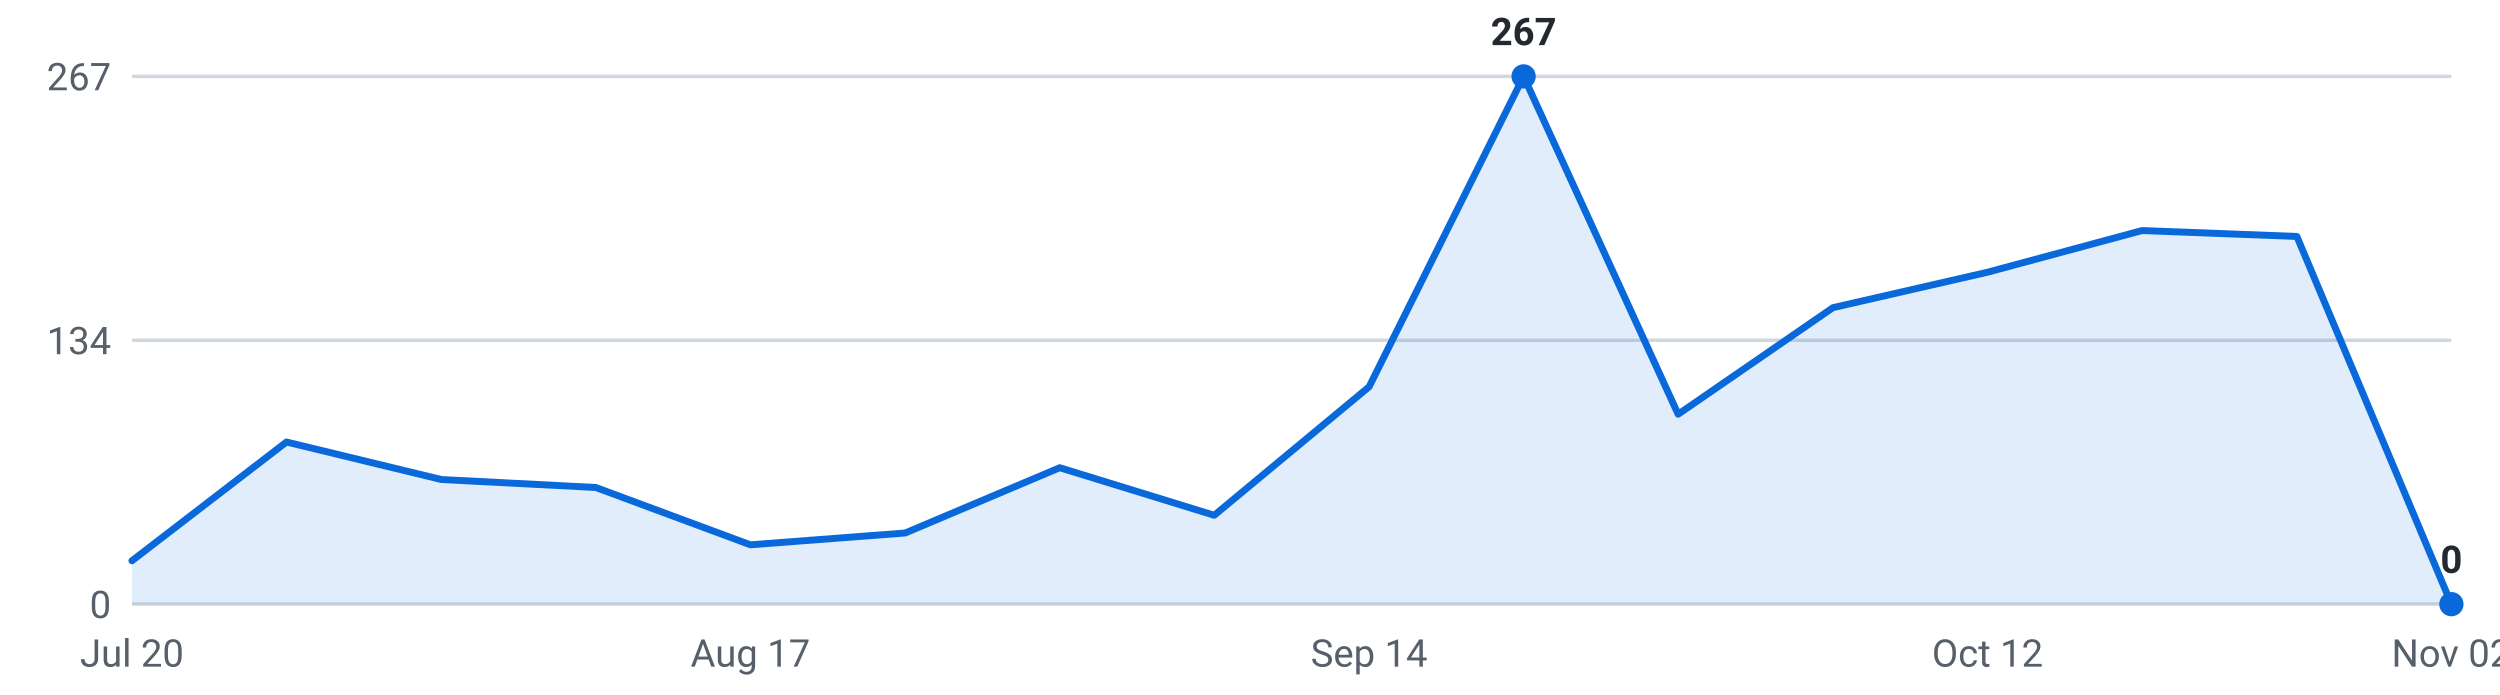
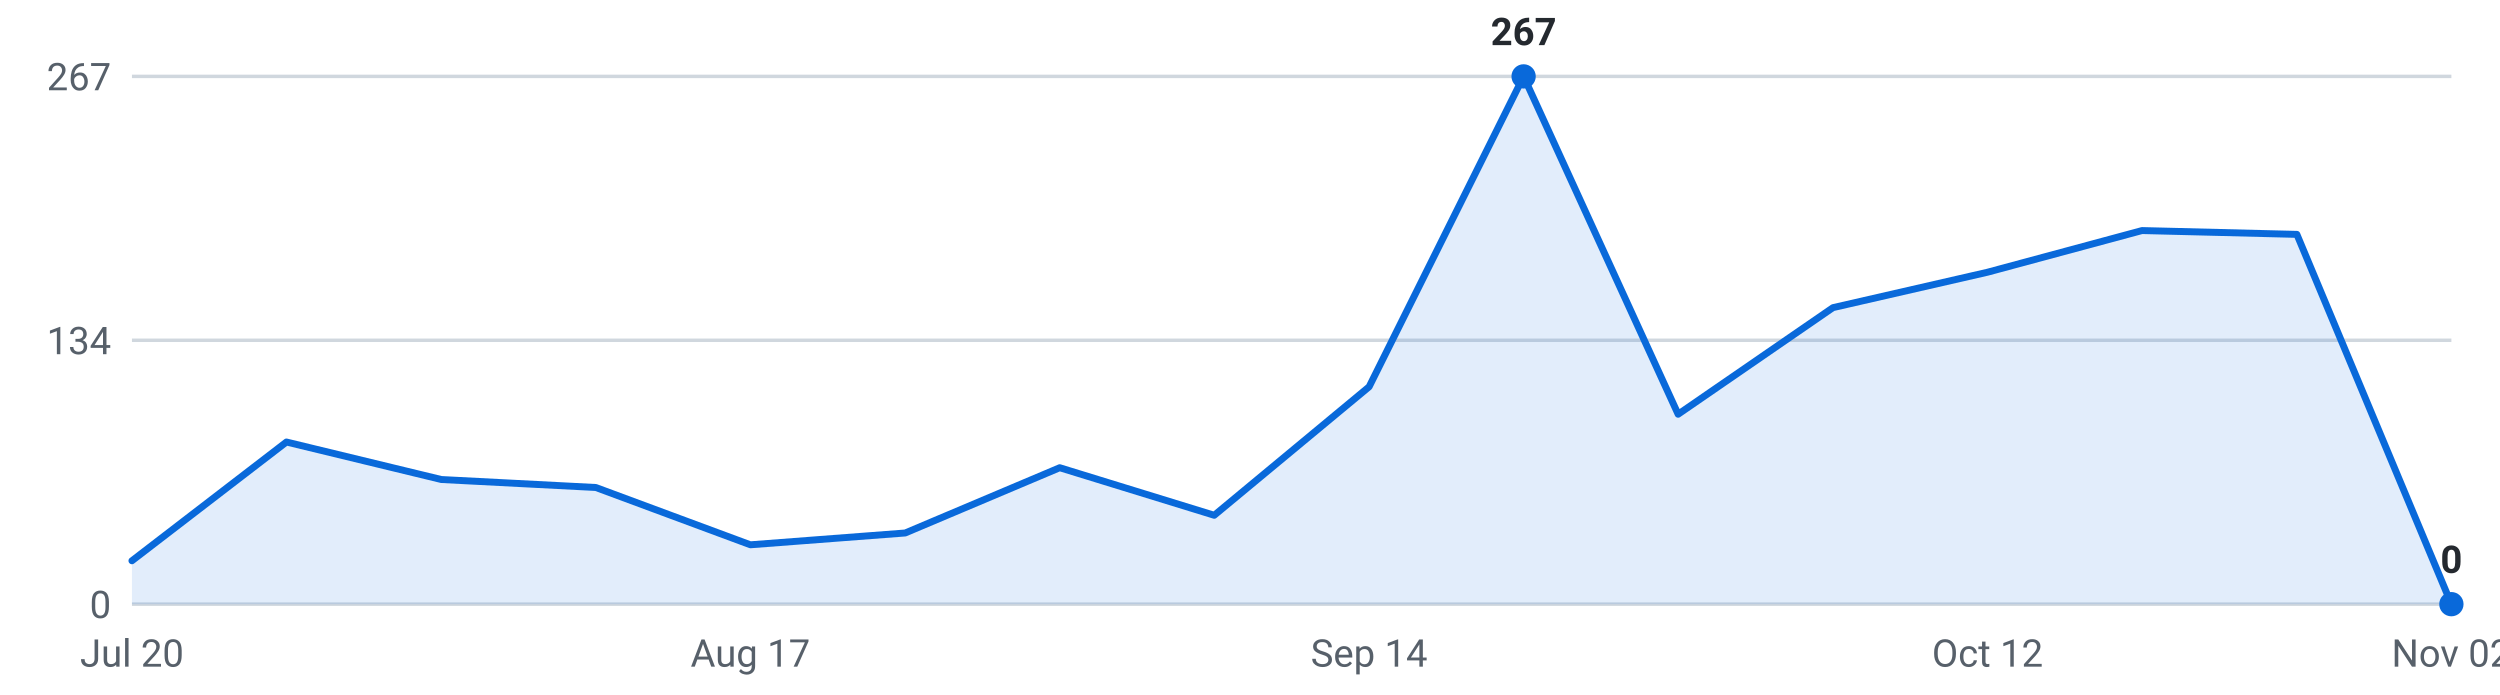
<svg xmlns="http://www.w3.org/2000/svg" viewBox="0 0 720 200" width="720" height="200" role="img" aria-label="Roles posted per week, last 16 weeks">
  <g font-family="-apple-system,Segoe UI,Roboto,sans-serif" font-size="11">
    <line x1="38" y1="174.0" x2="706" y2="174.0" stroke="#d0d7de" stroke-width="1" />
    <text x="32" y="178.0" text-anchor="end" fill="#57606a">0</text>
    <line x1="38" y1="98.0" x2="706" y2="98.0" stroke="#d0d7de" stroke-width="1" />
    <text x="32" y="102.0" text-anchor="end" fill="#57606a">134</text>
    <line x1="38" y1="22.0" x2="706" y2="22.0" stroke="#d0d7de" stroke-width="1" />
    <text x="32" y="26.0" text-anchor="end" fill="#57606a">267</text>
-     <path d="M38.0,174 L38.0,161.5 L82.5,127.3 L127.1,138.1 L171.6,140.4 L216.1,156.9 L260.7,153.5 L305.2,134.7 L349.7,148.4 L394.3,111.4 L438.8,22.0 L483.3,119.3 L527.9,88.6 L572.4,78.4 L616.9,66.4 L661.5,68.1 L706.0,174.0 L706.0,174 Z" fill="#0969da" fill-opacity="0.12" />
-     <polyline points="38.0,161.5 82.5,127.3 127.1,138.1 171.6,140.4 216.1,156.9 260.7,153.5 305.2,134.7 349.7,148.4 394.3,111.4 438.8,22.0 483.3,119.3 527.9,88.6 572.4,78.4 616.9,66.4 661.5,68.1 706.0,174.0" fill="none" stroke="#0969da" stroke-width="2" stroke-linejoin="round" stroke-linecap="round" />
+     <path d="M38.0,174 L38.0,161.5 L82.5,127.3 L127.1,138.1 L171.6,140.4 L216.1,156.9 L260.7,153.5 L305.2,134.7 L349.7,148.4 L394.3,111.4 L438.8,22.0 L483.3,119.3 L527.9,88.6 L572.4,78.4 L616.9,66.4 L661.5,67.5 L706.0,174.0 L706.0,174 Z" fill="#0969da" fill-opacity="0.12" />
+     <polyline points="38.0,161.5 82.5,127.3 127.1,138.1 171.6,140.4 216.1,156.9 260.7,153.5 305.2,134.7 349.7,148.4 394.3,111.4 438.8,22.0 483.3,119.3 527.9,88.6 572.4,78.4 616.9,66.4 661.5,67.5 706.0,174.0" fill="none" stroke="#0969da" stroke-width="2" stroke-linejoin="round" stroke-linecap="round" />
    <circle cx="438.8" cy="22.0" r="3.5" fill="#0969da" />
    <text x="438.8" y="13.0" text-anchor="middle" fill="#24292f" font-weight="600">267</text>
    <circle cx="706.0" cy="174.0" r="3.5" fill="#0969da" />
    <text x="706.0" y="165.0" text-anchor="middle" fill="#24292f" font-weight="600">0</text>
    <text x="38.0" y="192" text-anchor="middle" fill="#57606a">Jul 20</text>
    <text x="216.1" y="192" text-anchor="middle" fill="#57606a">Aug 17</text>
    <text x="394.3" y="192" text-anchor="middle" fill="#57606a">Sep 14</text>
    <text x="572.4" y="192" text-anchor="middle" fill="#57606a">Oct 12</text>
    <text x="706.0" y="192" text-anchor="middle" fill="#57606a">Nov 02</text>
  </g>
</svg>
